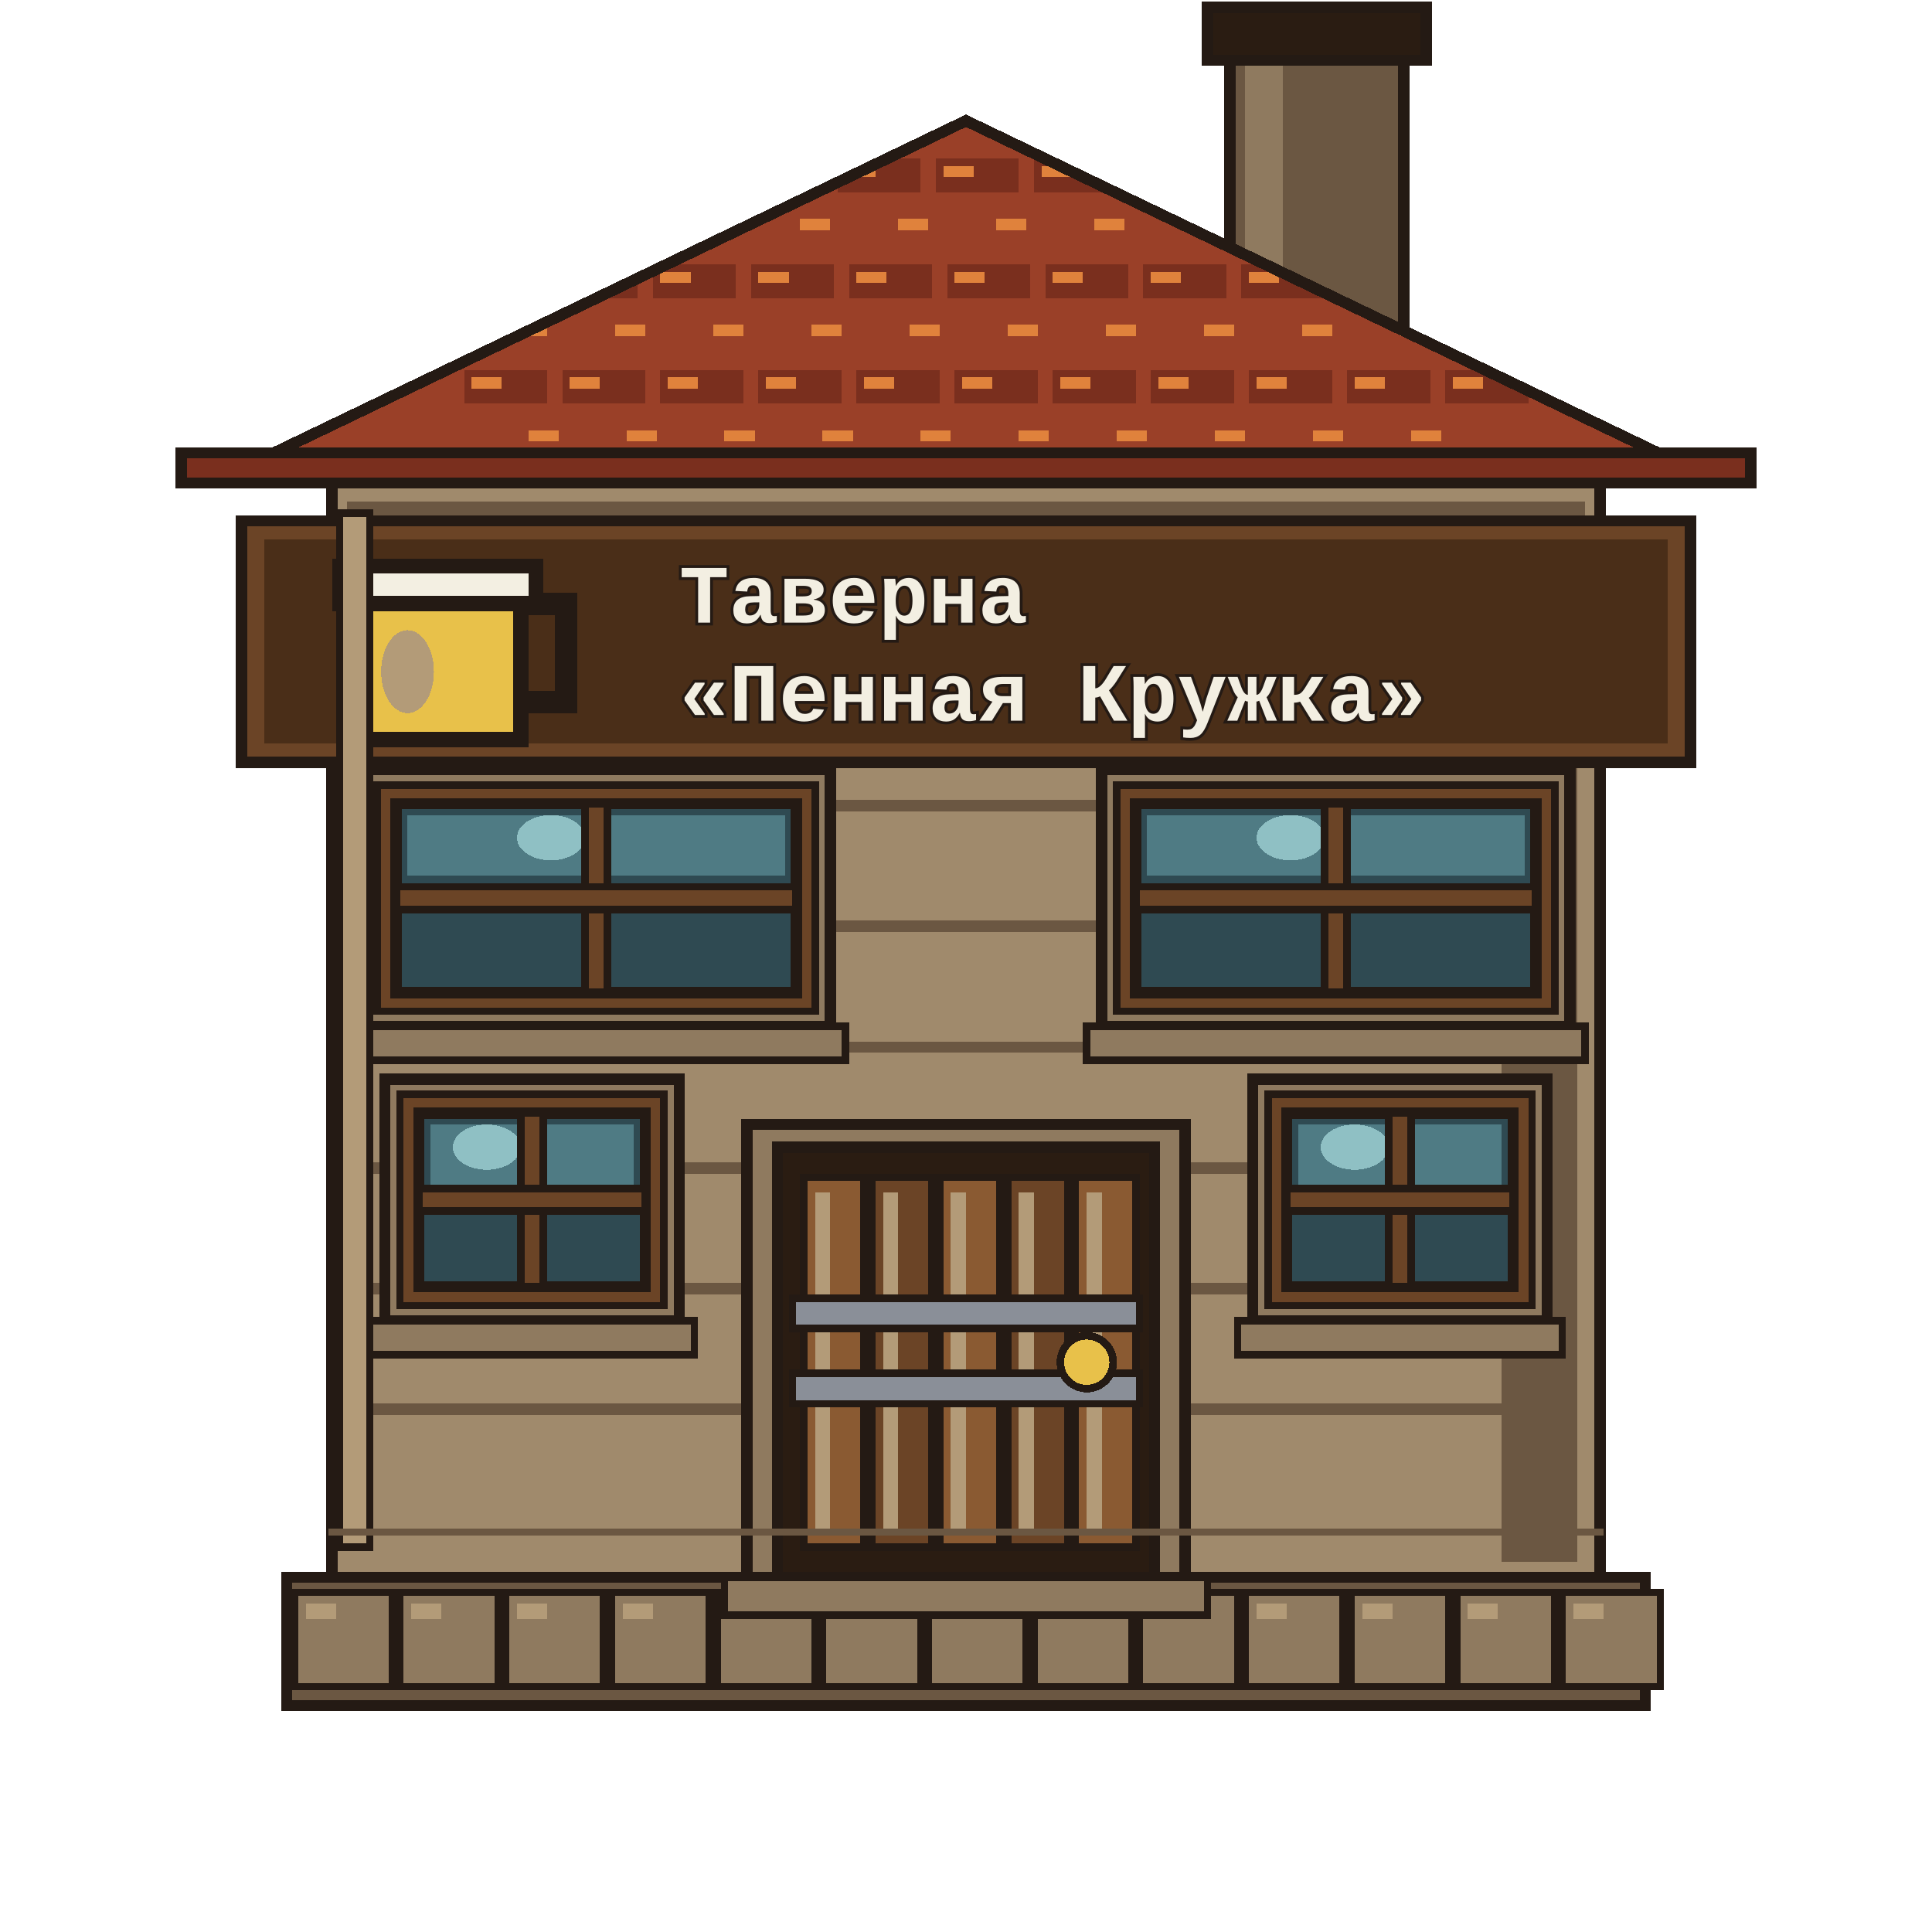
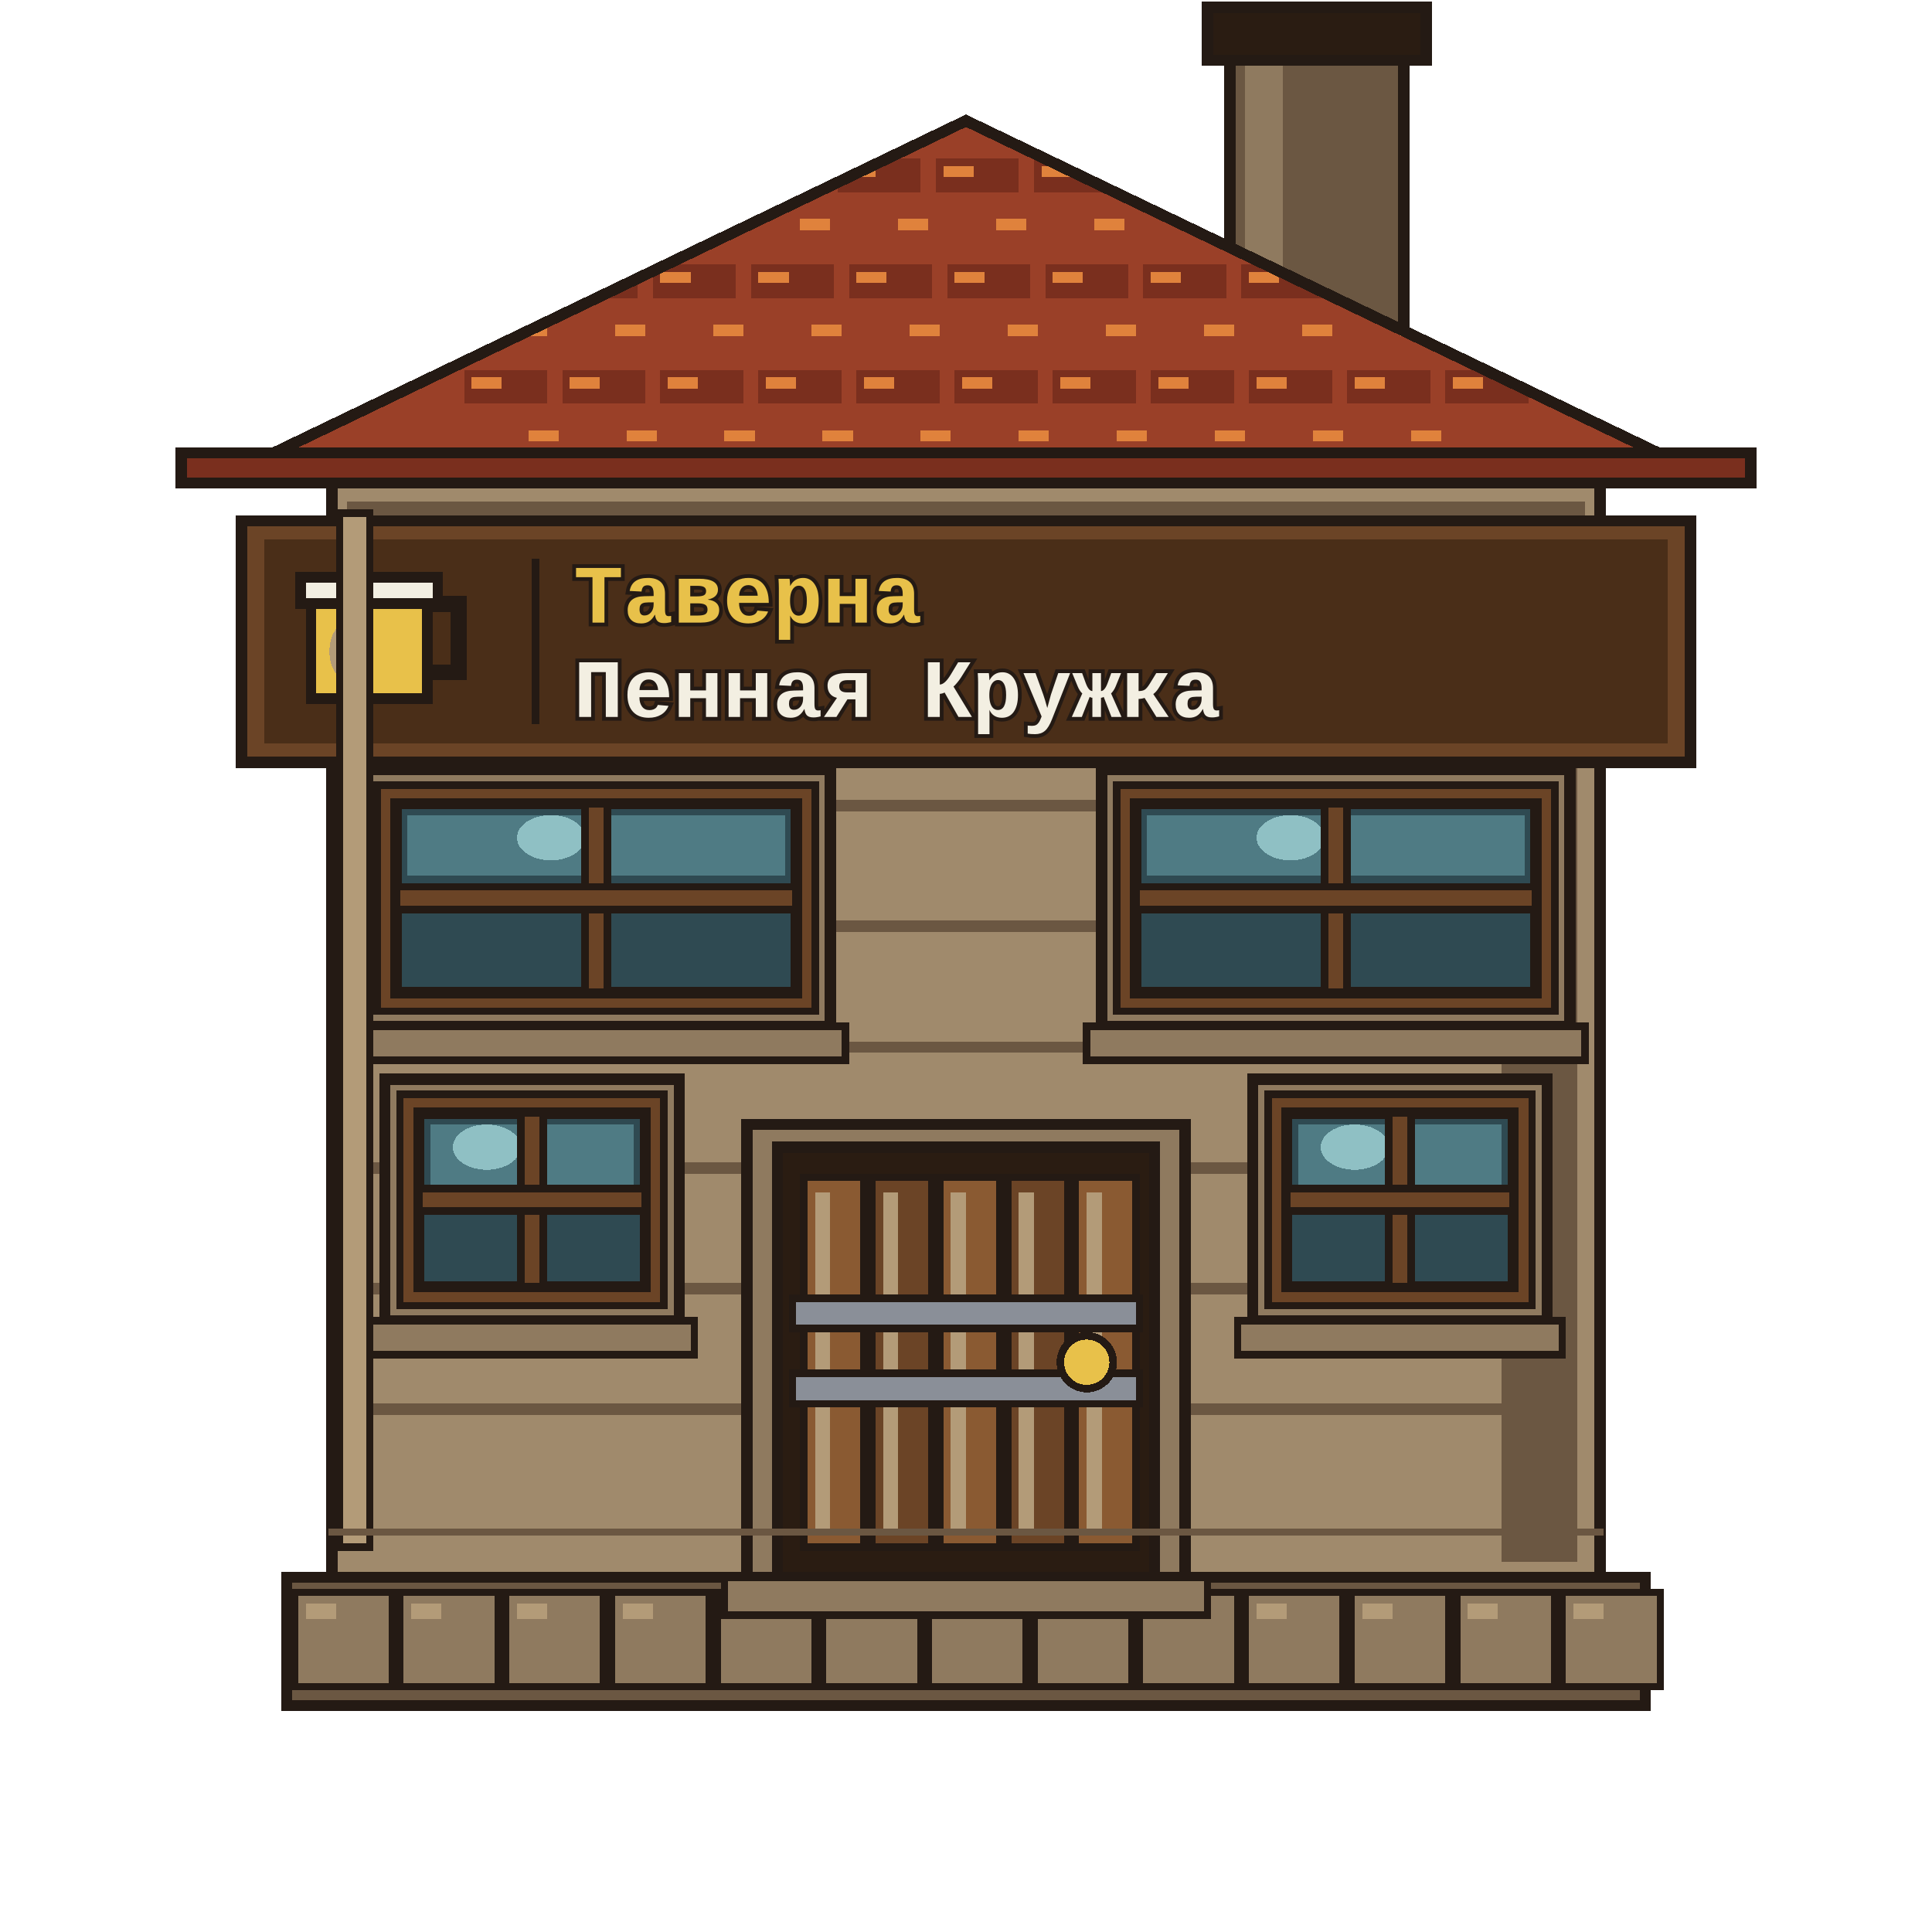
<svg xmlns="http://www.w3.org/2000/svg" viewBox="0 0 512 512" shape-rendering="crispEdges">
  <g id="chimney">
    <path d="M326 8 H372 V120 H326Z" fill="#6b5742" stroke="#241a14" stroke-width="3" stroke-linejoin="miter" stroke-linecap="square" />
    <path d="M330 12 H340 V116 H330Z" fill="#8f7a5f" stroke="none" />
    <path d="M320 2 H378 V16 H320Z" fill="#2a1c12" stroke="#241a14" stroke-width="3" stroke-linejoin="miter" stroke-linecap="square" />
  </g>
  <g id="base">
    <path d="M76 418 H436 V452 H76Z" fill="#6b5742" stroke="#241a14" stroke-width="3" stroke-linejoin="miter" stroke-linecap="square" />
    <path d="M78 422 H104 V447 H78Z" fill="#8f7a5f" stroke="#241a14" stroke-width="2" stroke-linejoin="miter" stroke-linecap="square" />
    <path d="M81 425 H89 V429 H81Z" fill="#b39b78" stroke="none" />
    <path d="M106 422 H132 V447 H106Z" fill="#8f7a5f" stroke="#241a14" stroke-width="2" stroke-linejoin="miter" stroke-linecap="square" />
    <path d="M109 425 H117 V429 H109Z" fill="#b39b78" stroke="none" />
    <path d="M134 422 H160 V447 H134Z" fill="#8f7a5f" stroke="#241a14" stroke-width="2" stroke-linejoin="miter" stroke-linecap="square" />
    <path d="M137 425 H145 V429 H137Z" fill="#b39b78" stroke="none" />
    <path d="M162 422 H188 V447 H162Z" fill="#8f7a5f" stroke="#241a14" stroke-width="2" stroke-linejoin="miter" stroke-linecap="square" />
    <path d="M165 425 H173 V429 H165Z" fill="#b39b78" stroke="none" />
    <path d="M190 422 H216 V447 H190Z" fill="#8f7a5f" stroke="#241a14" stroke-width="2" stroke-linejoin="miter" stroke-linecap="square" />
    <path d="M193 425 H201 V429 H193Z" fill="#b39b78" stroke="none" />
    <path d="M218 422 H244 V447 H218Z" fill="#8f7a5f" stroke="#241a14" stroke-width="2" stroke-linejoin="miter" stroke-linecap="square" />
    <path d="M221 425 H229 V429 H221Z" fill="#b39b78" stroke="none" />
    <path d="M246 422 H272 V447 H246Z" fill="#8f7a5f" stroke="#241a14" stroke-width="2" stroke-linejoin="miter" stroke-linecap="square" />
    <path d="M249 425 H257 V429 H249Z" fill="#b39b78" stroke="none" />
    <path d="M274 422 H300 V447 H274Z" fill="#8f7a5f" stroke="#241a14" stroke-width="2" stroke-linejoin="miter" stroke-linecap="square" />
    <path d="M277 425 H285 V429 H277Z" fill="#b39b78" stroke="none" />
    <path d="M302 422 H328 V447 H302Z" fill="#8f7a5f" stroke="#241a14" stroke-width="2" stroke-linejoin="miter" stroke-linecap="square" />
    <path d="M305 425 H313 V429 H305Z" fill="#b39b78" stroke="none" />
    <path d="M330 422 H356 V447 H330Z" fill="#8f7a5f" stroke="#241a14" stroke-width="2" stroke-linejoin="miter" stroke-linecap="square" />
    <path d="M333 425 H341 V429 H333Z" fill="#b39b78" stroke="none" />
    <path d="M358 422 H384 V447 H358Z" fill="#8f7a5f" stroke="#241a14" stroke-width="2" stroke-linejoin="miter" stroke-linecap="square" />
    <path d="M361 425 H369 V429 H361Z" fill="#b39b78" stroke="none" />
    <path d="M386 422 H412 V447 H386Z" fill="#8f7a5f" stroke="#241a14" stroke-width="2" stroke-linejoin="miter" stroke-linecap="square" />
    <path d="M389 425 H397 V429 H389Z" fill="#b39b78" stroke="none" />
    <path d="M414 422 H440 V447 H414Z" fill="#8f7a5f" stroke="#241a14" stroke-width="2" stroke-linejoin="miter" stroke-linecap="square" />
    <path d="M417 425 H425 V429 H417Z" fill="#b39b78" stroke="none" />
  </g>
  <g id="wall">
    <path d="M88 128 H424 V418 H88Z" fill="#a08a6c" stroke="#241a14" stroke-width="3" stroke-linejoin="miter" stroke-linecap="square" />
    <path d="M92 133 H420 V143 H92Z" fill="#6b5742" stroke="none" />
    <path d="M96 146 H416 V154 H96Z" fill="#a08a6c" stroke="none" />
    <path d="M398 136 H418 V414 H398Z" fill="#6b5742" stroke="none" />
    <path d="M94 148 H418 V151 H94Z" fill="#6b5742" stroke="none" />
    <path d="M94 180 H418 V183 H94Z" fill="#6b5742" stroke="none" />
    <path d="M94 212 H418 V215 H94Z" fill="#6b5742" stroke="none" />
    <path d="M94 244 H418 V247 H94Z" fill="#6b5742" stroke="none" />
    <path d="M94 276 H418 V279 H94Z" fill="#6b5742" stroke="none" />
    <path d="M94 308 H418 V311 H94Z" fill="#6b5742" stroke="none" />
    <path d="M94 340 H418 V343 H94Z" fill="#6b5742" stroke="none" />
    <path d="M94 372 H418 V375 H94Z" fill="#6b5742" stroke="none" />
  </g>
  <g id="roof">
    <defs>
      <clipPath id="roofClip">
        <path d="M56 128 L256 32 L456 128Z" />
      </clipPath>
    </defs>
    <path d="M56 128 L256 32 L456 128Z" fill="#9a4028" stroke="#241a14" stroke-width="3" stroke-linejoin="miter" />
    <g clip-path="url(#roofClip)">
      <path d="M66 42 H88 V51 H66Z" fill="#7a2f1e" stroke="none" />
      <path d="M68 44 H76 V47 H68Z" fill="#e0823c" stroke="none" />
      <path d="M92 42 H114 V51 H92Z" fill="#7a2f1e" stroke="none" />
      <path d="M94 44 H102 V47 H94Z" fill="#e0823c" stroke="none" />
      <path d="M118 42 H140 V51 H118Z" fill="#7a2f1e" stroke="none" />
      <path d="M120 44 H128 V47 H120Z" fill="#e0823c" stroke="none" />
      <path d="M144 42 H166 V51 H144Z" fill="#7a2f1e" stroke="none" />
      <path d="M146 44 H154 V47 H146Z" fill="#e0823c" stroke="none" />
      <path d="M170 42 H192 V51 H170Z" fill="#7a2f1e" stroke="none" />
      <path d="M172 44 H180 V47 H172Z" fill="#e0823c" stroke="none" />
      <path d="M196 42 H218 V51 H196Z" fill="#7a2f1e" stroke="none" />
      <path d="M198 44 H206 V47 H198Z" fill="#e0823c" stroke="none" />
      <path d="M222 42 H244 V51 H222Z" fill="#7a2f1e" stroke="none" />
      <path d="M224 44 H232 V47 H224Z" fill="#e0823c" stroke="none" />
      <path d="M248 42 H270 V51 H248Z" fill="#7a2f1e" stroke="none" />
      <path d="M250 44 H258 V47 H250Z" fill="#e0823c" stroke="none" />
      <path d="M274 42 H296 V51 H274Z" fill="#7a2f1e" stroke="none" />
      <path d="M276 44 H284 V47 H276Z" fill="#e0823c" stroke="none" />
      <path d="M300 42 H322 V51 H300Z" fill="#7a2f1e" stroke="none" />
      <path d="M302 44 H310 V47 H302Z" fill="#e0823c" stroke="none" />
      <path d="M326 42 H348 V51 H326Z" fill="#7a2f1e" stroke="none" />
      <path d="M328 44 H336 V47 H328Z" fill="#e0823c" stroke="none" />
      <path d="M352 42 H374 V51 H352Z" fill="#7a2f1e" stroke="none" />
      <path d="M354 44 H362 V47 H354Z" fill="#e0823c" stroke="none" />
      <path d="M378 42 H400 V51 H378Z" fill="#7a2f1e" stroke="none" />
      <path d="M380 44 H388 V47 H380Z" fill="#e0823c" stroke="none" />
      <path d="M404 42 H426 V51 H404Z" fill="#7a2f1e" stroke="none" />
      <path d="M406 44 H414 V47 H406Z" fill="#e0823c" stroke="none" />
      <path d="M430 42 H452 V51 H430Z" fill="#7a2f1e" stroke="none" />
      <path d="M432 44 H440 V47 H432Z" fill="#e0823c" stroke="none" />
      <path d="M80 56 H102 V65 H80Z" fill="#9a4028" stroke="none" />
      <path d="M82 58 H90 V61 H82Z" fill="#e0823c" stroke="none" />
      <path d="M106 56 H128 V65 H106Z" fill="#9a4028" stroke="none" />
      <path d="M108 58 H116 V61 H108Z" fill="#e0823c" stroke="none" />
      <path d="M132 56 H154 V65 H132Z" fill="#9a4028" stroke="none" />
      <path d="M134 58 H142 V61 H134Z" fill="#e0823c" stroke="none" />
      <path d="M158 56 H180 V65 H158Z" fill="#9a4028" stroke="none" />
      <path d="M160 58 H168 V61 H160Z" fill="#e0823c" stroke="none" />
      <path d="M184 56 H206 V65 H184Z" fill="#9a4028" stroke="none" />
      <path d="M186 58 H194 V61 H186Z" fill="#e0823c" stroke="none" />
      <path d="M210 56 H232 V65 H210Z" fill="#9a4028" stroke="none" />
      <path d="M212 58 H220 V61 H212Z" fill="#e0823c" stroke="none" />
      <path d="M236 56 H258 V65 H236Z" fill="#9a4028" stroke="none" />
      <path d="M238 58 H246 V61 H238Z" fill="#e0823c" stroke="none" />
      <path d="M262 56 H284 V65 H262Z" fill="#9a4028" stroke="none" />
      <path d="M264 58 H272 V61 H264Z" fill="#e0823c" stroke="none" />
      <path d="M288 56 H310 V65 H288Z" fill="#9a4028" stroke="none" />
      <path d="M290 58 H298 V61 H290Z" fill="#e0823c" stroke="none" />
      <path d="M314 56 H336 V65 H314Z" fill="#9a4028" stroke="none" />
      <path d="M316 58 H324 V61 H316Z" fill="#e0823c" stroke="none" />
      <path d="M340 56 H362 V65 H340Z" fill="#9a4028" stroke="none" />
      <path d="M342 58 H350 V61 H342Z" fill="#e0823c" stroke="none" />
      <path d="M366 56 H388 V65 H366Z" fill="#9a4028" stroke="none" />
      <path d="M368 58 H376 V61 H368Z" fill="#e0823c" stroke="none" />
      <path d="M392 56 H414 V65 H392Z" fill="#9a4028" stroke="none" />
      <path d="M394 58 H402 V61 H394Z" fill="#e0823c" stroke="none" />
      <path d="M418 56 H440 V65 H418Z" fill="#9a4028" stroke="none" />
      <path d="M420 58 H428 V61 H420Z" fill="#e0823c" stroke="none" />
      <path d="M95 70 H117 V79 H95Z" fill="#7a2f1e" stroke="none" />
      <path d="M97 72 H105 V75 H97Z" fill="#e0823c" stroke="none" />
      <path d="M121 70 H143 V79 H121Z" fill="#7a2f1e" stroke="none" />
      <path d="M123 72 H131 V75 H123Z" fill="#e0823c" stroke="none" />
      <path d="M147 70 H169 V79 H147Z" fill="#7a2f1e" stroke="none" />
      <path d="M149 72 H157 V75 H149Z" fill="#e0823c" stroke="none" />
      <path d="M173 70 H195 V79 H173Z" fill="#7a2f1e" stroke="none" />
      <path d="M175 72 H183 V75 H175Z" fill="#e0823c" stroke="none" />
      <path d="M199 70 H221 V79 H199Z" fill="#7a2f1e" stroke="none" />
      <path d="M201 72 H209 V75 H201Z" fill="#e0823c" stroke="none" />
      <path d="M225 70 H247 V79 H225Z" fill="#7a2f1e" stroke="none" />
      <path d="M227 72 H235 V75 H227Z" fill="#e0823c" stroke="none" />
      <path d="M251 70 H273 V79 H251Z" fill="#7a2f1e" stroke="none" />
      <path d="M253 72 H261 V75 H253Z" fill="#e0823c" stroke="none" />
      <path d="M277 70 H299 V79 H277Z" fill="#7a2f1e" stroke="none" />
      <path d="M279 72 H287 V75 H279Z" fill="#e0823c" stroke="none" />
      <path d="M303 70 H325 V79 H303Z" fill="#7a2f1e" stroke="none" />
      <path d="M305 72 H313 V75 H305Z" fill="#e0823c" stroke="none" />
      <path d="M329 70 H351 V79 H329Z" fill="#7a2f1e" stroke="none" />
      <path d="M331 72 H339 V75 H331Z" fill="#e0823c" stroke="none" />
      <path d="M355 70 H377 V79 H355Z" fill="#7a2f1e" stroke="none" />
      <path d="M357 72 H365 V75 H357Z" fill="#e0823c" stroke="none" />
      <path d="M381 70 H403 V79 H381Z" fill="#7a2f1e" stroke="none" />
      <path d="M383 72 H391 V75 H383Z" fill="#e0823c" stroke="none" />
      <path d="M407 70 H429 V79 H407Z" fill="#7a2f1e" stroke="none" />
      <path d="M409 72 H417 V75 H409Z" fill="#e0823c" stroke="none" />
      <path d="M109 84 H131 V93 H109Z" fill="#9a4028" stroke="none" />
      <path d="M111 86 H119 V89 H111Z" fill="#e0823c" stroke="none" />
      <path d="M135 84 H157 V93 H135Z" fill="#9a4028" stroke="none" />
      <path d="M137 86 H145 V89 H137Z" fill="#e0823c" stroke="none" />
      <path d="M161 84 H183 V93 H161Z" fill="#9a4028" stroke="none" />
      <path d="M163 86 H171 V89 H163Z" fill="#e0823c" stroke="none" />
      <path d="M187 84 H209 V93 H187Z" fill="#9a4028" stroke="none" />
      <path d="M189 86 H197 V89 H189Z" fill="#e0823c" stroke="none" />
      <path d="M213 84 H235 V93 H213Z" fill="#9a4028" stroke="none" />
      <path d="M215 86 H223 V89 H215Z" fill="#e0823c" stroke="none" />
      <path d="M239 84 H261 V93 H239Z" fill="#9a4028" stroke="none" />
      <path d="M241 86 H249 V89 H241Z" fill="#e0823c" stroke="none" />
      <path d="M265 84 H287 V93 H265Z" fill="#9a4028" stroke="none" />
      <path d="M267 86 H275 V89 H267Z" fill="#e0823c" stroke="none" />
      <path d="M291 84 H313 V93 H291Z" fill="#9a4028" stroke="none" />
      <path d="M293 86 H301 V89 H293Z" fill="#e0823c" stroke="none" />
      <path d="M317 84 H339 V93 H317Z" fill="#9a4028" stroke="none" />
      <path d="M319 86 H327 V89 H319Z" fill="#e0823c" stroke="none" />
      <path d="M343 84 H365 V93 H343Z" fill="#9a4028" stroke="none" />
      <path d="M345 86 H353 V89 H345Z" fill="#e0823c" stroke="none" />
      <path d="M369 84 H391 V93 H369Z" fill="#9a4028" stroke="none" />
      <path d="M371 86 H379 V89 H371Z" fill="#e0823c" stroke="none" />
      <path d="M395 84 H417 V93 H395Z" fill="#9a4028" stroke="none" />
      <path d="M397 86 H405 V89 H397Z" fill="#e0823c" stroke="none" />
      <path d="M123 98 H145 V107 H123Z" fill="#7a2f1e" stroke="none" />
      <path d="M125 100 H133 V103 H125Z" fill="#e0823c" stroke="none" />
      <path d="M149 98 H171 V107 H149Z" fill="#7a2f1e" stroke="none" />
      <path d="M151 100 H159 V103 H151Z" fill="#e0823c" stroke="none" />
      <path d="M175 98 H197 V107 H175Z" fill="#7a2f1e" stroke="none" />
      <path d="M177 100 H185 V103 H177Z" fill="#e0823c" stroke="none" />
      <path d="M201 98 H223 V107 H201Z" fill="#7a2f1e" stroke="none" />
      <path d="M203 100 H211 V103 H203Z" fill="#e0823c" stroke="none" />
      <path d="M227 98 H249 V107 H227Z" fill="#7a2f1e" stroke="none" />
      <path d="M229 100 H237 V103 H229Z" fill="#e0823c" stroke="none" />
      <path d="M253 98 H275 V107 H253Z" fill="#7a2f1e" stroke="none" />
      <path d="M255 100 H263 V103 H255Z" fill="#e0823c" stroke="none" />
      <path d="M279 98 H301 V107 H279Z" fill="#7a2f1e" stroke="none" />
      <path d="M281 100 H289 V103 H281Z" fill="#e0823c" stroke="none" />
      <path d="M305 98 H327 V107 H305Z" fill="#7a2f1e" stroke="none" />
      <path d="M307 100 H315 V103 H307Z" fill="#e0823c" stroke="none" />
      <path d="M331 98 H353 V107 H331Z" fill="#7a2f1e" stroke="none" />
      <path d="M333 100 H341 V103 H333Z" fill="#e0823c" stroke="none" />
      <path d="M357 98 H379 V107 H357Z" fill="#7a2f1e" stroke="none" />
      <path d="M359 100 H367 V103 H359Z" fill="#e0823c" stroke="none" />
      <path d="M383 98 H405 V107 H383Z" fill="#7a2f1e" stroke="none" />
      <path d="M385 100 H393 V103 H385Z" fill="#e0823c" stroke="none" />
      <path d="M138 112 H160 V121 H138Z" fill="#9a4028" stroke="none" />
      <path d="M140 114 H148 V117 H140Z" fill="#e0823c" stroke="none" />
      <path d="M164 112 H186 V121 H164Z" fill="#9a4028" stroke="none" />
      <path d="M166 114 H174 V117 H166Z" fill="#e0823c" stroke="none" />
      <path d="M190 112 H212 V121 H190Z" fill="#9a4028" stroke="none" />
      <path d="M192 114 H200 V117 H192Z" fill="#e0823c" stroke="none" />
      <path d="M216 112 H238 V121 H216Z" fill="#9a4028" stroke="none" />
      <path d="M218 114 H226 V117 H218Z" fill="#e0823c" stroke="none" />
      <path d="M242 112 H264 V121 H242Z" fill="#9a4028" stroke="none" />
      <path d="M244 114 H252 V117 H244Z" fill="#e0823c" stroke="none" />
      <path d="M268 112 H290 V121 H268Z" fill="#9a4028" stroke="none" />
      <path d="M270 114 H278 V117 H270Z" fill="#e0823c" stroke="none" />
      <path d="M294 112 H316 V121 H294Z" fill="#9a4028" stroke="none" />
      <path d="M296 114 H304 V117 H296Z" fill="#e0823c" stroke="none" />
      <path d="M320 112 H342 V121 H320Z" fill="#9a4028" stroke="none" />
      <path d="M322 114 H330 V117 H322Z" fill="#e0823c" stroke="none" />
      <path d="M346 112 H368 V121 H346Z" fill="#9a4028" stroke="none" />
      <path d="M348 114 H356 V117 H348Z" fill="#e0823c" stroke="none" />
      <path d="M372 112 H394 V121 H372Z" fill="#9a4028" stroke="none" />
      <path d="M374 114 H382 V117 H374Z" fill="#e0823c" stroke="none" />
      <path d="M152 126 H174 V135 H152Z" fill="#7a2f1e" stroke="none" />
      <path d="M154 128 H162 V131 H154Z" fill="#e0823c" stroke="none" />
      <path d="M178 126 H200 V135 H178Z" fill="#7a2f1e" stroke="none" />
      <path d="M180 128 H188 V131 H180Z" fill="#e0823c" stroke="none" />
      <path d="M204 126 H226 V135 H204Z" fill="#7a2f1e" stroke="none" />
      <path d="M206 128 H214 V131 H206Z" fill="#e0823c" stroke="none" />
      <path d="M230 126 H252 V135 H230Z" fill="#7a2f1e" stroke="none" />
      <path d="M232 128 H240 V131 H232Z" fill="#e0823c" stroke="none" />
      <path d="M256 126 H278 V135 H256Z" fill="#7a2f1e" stroke="none" />
      <path d="M258 128 H266 V131 H258Z" fill="#e0823c" stroke="none" />
      <path d="M282 126 H304 V135 H282Z" fill="#7a2f1e" stroke="none" />
      <path d="M284 128 H292 V131 H284Z" fill="#e0823c" stroke="none" />
      <path d="M308 126 H330 V135 H308Z" fill="#7a2f1e" stroke="none" />
      <path d="M310 128 H318 V131 H310Z" fill="#e0823c" stroke="none" />
      <path d="M334 126 H356 V135 H334Z" fill="#7a2f1e" stroke="none" />
      <path d="M336 128 H344 V131 H336Z" fill="#e0823c" stroke="none" />
    </g>
    <path d="M56 128 L256 32 L456 128Z" fill="none" stroke="#241a14" stroke-width="3" stroke-linejoin="miter" />
    <path d="M48 120 H464 V128 H48Z" fill="#7a2f1e" stroke="#241a14" stroke-width="3" stroke-linejoin="miter" stroke-linecap="square" />
  </g>
-   <g id="sign" data-sign-name="Таверна «Пенная Кружка»">
-     <path d="M64 138 H448 V202 H64Z" fill="#6b4426" stroke="#241a14" stroke-width="3" stroke-linejoin="miter" stroke-linecap="square" />
+   <g id="sign" data-sign-name="Таверна «Пенная Кружка»" data-sign-type="Таверна" data-sign-shop="Пенная Кружка">
+     <path id="signBoard" d="M64 138 H448 V202 H64Z" fill="#6b4426" stroke="#241a14" stroke-width="3" stroke-linejoin="miter" stroke-linecap="square" />
    <path d="M70 143 H442 V197 H70Z" fill="#4a2e18" stroke="none" />
-     <g transform="translate(82 140)" data-sign="mug">
+     <path d="M142 149 V191" fill="none" stroke="#241a14" stroke-width="2" stroke-linecap="square" />
+     <g transform="translate(74 146) scale(0.7)" data-sign="mug">
      <path d="M12 12 H56 V56 H12Z" fill="#e8c14a" stroke="#241a14" stroke-width="4" stroke-linejoin="miter" />
      <path d="M56 20 H68 V46 H56" fill="none" stroke="#241a14" stroke-width="6" stroke-linejoin="miter" />
      <path d="M8 10 H60 V20 H8Z" fill="#f3efe2" stroke="#241a14" stroke-width="4" stroke-linejoin="miter" />
      <ellipse cx="26" cy="38" rx="7" ry="11" fill="#b39b78" stroke="none" />
    </g>
-     <text x="180" y="165" font-family="'Courier New', monospace" font-size="22" font-weight="700" fill="#f3efe2" stroke="#241a14" stroke-width="1.5" paint-order="stroke" textLength="91" lengthAdjust="spacingAndGlyphs">Таверна</text>
-     <text x="180" y="191" font-family="'Courier New', monospace" font-size="22" font-weight="700" fill="#f3efe2" stroke="#241a14" stroke-width="1.5" paint-order="stroke" textLength="195" lengthAdjust="spacingAndGlyphs">«Пенная Кружка»</text>
+     <text data-line="type" x="152" y="165" font-family="'Courier New', monospace" font-size="22" font-weight="700" fill="#e8c14a" stroke="#241a14" stroke-width="2" paint-order="stroke" text-rendering="geometricPrecision" textLength="95.5" lengthAdjust="spacingAndGlyphs">Таверна</text>
+     <text data-line="shop" x="152" y="190" font-family="'Courier New', monospace" font-size="22" font-weight="700" fill="#f3efe2" stroke="#241a14" stroke-width="2" paint-order="stroke" text-rendering="geometricPrecision" textLength="177.3" lengthAdjust="spacingAndGlyphs">Пенная Кружка</text>
  </g>
  <g id="window">
    <path d="M96 204 H220 V272 H96Z" fill="#8f7a5f" stroke="#241a14" stroke-width="3" stroke-linejoin="miter" stroke-linecap="square" />
    <path d="M100 208 H216 V268 H100Z" fill="#6b4426" stroke="#241a14" stroke-width="2" stroke-linejoin="miter" stroke-linecap="square" />
    <path d="M105 213 H211 V263 H105Z" fill="#2f4a52" stroke="#241a14" stroke-width="3" stroke-linejoin="miter" stroke-linecap="square" />
    <path d="M108 216 H154 V232 H108Z" fill="#4f7b84" stroke="none" />
    <path d="M162 216 H208 V232 H162Z" fill="#4f7b84" stroke="none" />
    <ellipse cx="146" cy="222" rx="9" ry="6" fill="#8fc0c4" stroke="none" />
    <path d="M155 213 H161 V263 H155Z" fill="#6b4426" stroke="#241a14" stroke-width="2" stroke-linejoin="miter" stroke-linecap="square" />
    <path d="M105 235 H211 V241 H105Z" fill="#6b4426" stroke="#241a14" stroke-width="2" stroke-linejoin="miter" stroke-linecap="square" />
    <path d="M92 272 H224 V281 H92Z" fill="#8f7a5f" stroke="#241a14" stroke-width="2" stroke-linejoin="miter" stroke-linecap="square" />
    <path d="M292 204 H416 V272 H292Z" fill="#8f7a5f" stroke="#241a14" stroke-width="3" stroke-linejoin="miter" stroke-linecap="square" />
    <path d="M296 208 H412 V268 H296Z" fill="#6b4426" stroke="#241a14" stroke-width="2" stroke-linejoin="miter" stroke-linecap="square" />
    <path d="M301 213 H407 V263 H301Z" fill="#2f4a52" stroke="#241a14" stroke-width="3" stroke-linejoin="miter" stroke-linecap="square" />
    <path d="M304 216 H350 V232 H304Z" fill="#4f7b84" stroke="none" />
    <path d="M358 216 H404 V232 H358Z" fill="#4f7b84" stroke="none" />
    <ellipse cx="342" cy="222" rx="9" ry="6" fill="#8fc0c4" stroke="none" />
    <path d="M351 213 H357 V263 H351Z" fill="#6b4426" stroke="#241a14" stroke-width="2" stroke-linejoin="miter" stroke-linecap="square" />
    <path d="M301 235 H407 V241 H301Z" fill="#6b4426" stroke="#241a14" stroke-width="2" stroke-linejoin="miter" stroke-linecap="square" />
    <path d="M288 272 H420 V281 H288Z" fill="#8f7a5f" stroke="#241a14" stroke-width="2" stroke-linejoin="miter" stroke-linecap="square" />
    <path d="M102 286 H180 V350 H102Z" fill="#8f7a5f" stroke="#241a14" stroke-width="3" stroke-linejoin="miter" stroke-linecap="square" />
    <path d="M106 290 H176 V346 H106Z" fill="#6b4426" stroke="#241a14" stroke-width="2" stroke-linejoin="miter" stroke-linecap="square" />
    <path d="M111 295 H171 V341 H111Z" fill="#2f4a52" stroke="#241a14" stroke-width="3" stroke-linejoin="miter" stroke-linecap="square" />
    <path d="M114 298 H137 V314 H114Z" fill="#4f7b84" stroke="none" />
    <path d="M145 298 H168 V314 H145Z" fill="#4f7b84" stroke="none" />
    <ellipse cx="129" cy="304" rx="9" ry="6" fill="#8fc0c4" stroke="none" />
    <path d="M138 295 H144 V341 H138Z" fill="#6b4426" stroke="#241a14" stroke-width="2" stroke-linejoin="miter" stroke-linecap="square" />
    <path d="M111 315 H171 V321 H111Z" fill="#6b4426" stroke="#241a14" stroke-width="2" stroke-linejoin="miter" stroke-linecap="square" />
    <path d="M98 350 H184 V359 H98Z" fill="#8f7a5f" stroke="#241a14" stroke-width="2" stroke-linejoin="miter" stroke-linecap="square" />
    <path d="M332 286 H410 V350 H332Z" fill="#8f7a5f" stroke="#241a14" stroke-width="3" stroke-linejoin="miter" stroke-linecap="square" />
    <path d="M336 290 H406 V346 H336Z" fill="#6b4426" stroke="#241a14" stroke-width="2" stroke-linejoin="miter" stroke-linecap="square" />
    <path d="M341 295 H401 V341 H341Z" fill="#2f4a52" stroke="#241a14" stroke-width="3" stroke-linejoin="miter" stroke-linecap="square" />
    <path d="M344 298 H367 V314 H344Z" fill="#4f7b84" stroke="none" />
    <path d="M375 298 H398 V314 H375Z" fill="#4f7b84" stroke="none" />
    <ellipse cx="359" cy="304" rx="9" ry="6" fill="#8fc0c4" stroke="none" />
    <path d="M368 295 H374 V341 H368Z" fill="#6b4426" stroke="#241a14" stroke-width="2" stroke-linejoin="miter" stroke-linecap="square" />
    <path d="M341 315 H401 V321 H341Z" fill="#6b4426" stroke="#241a14" stroke-width="2" stroke-linejoin="miter" stroke-linecap="square" />
    <path d="M328 350 H414 V359 H328Z" fill="#8f7a5f" stroke="#241a14" stroke-width="2" stroke-linejoin="miter" stroke-linecap="square" />
  </g>
  <g id="door">
    <path d="M198 298 H314 V418 H198Z" fill="#8f7a5f" stroke="#241a14" stroke-width="3" stroke-linejoin="miter" stroke-linecap="square" />
    <path d="M206 304 H306 V418 H206Z" fill="#2a1c12" stroke="#241a14" stroke-width="3" />
    <path d="M213 312 H229 V410 H213Z" fill="#8a5a32" stroke="#241a14" stroke-width="2" stroke-linejoin="miter" stroke-linecap="square" />
    <path d="M216 316 H220 V406 H216Z" fill="#b39b78" stroke="none" />
    <path d="M231 312 H247 V410 H231Z" fill="#6b4426" stroke="#241a14" stroke-width="2" stroke-linejoin="miter" stroke-linecap="square" />
    <path d="M234 316 H238 V406 H234Z" fill="#b39b78" stroke="none" />
    <path d="M249 312 H265 V410 H249Z" fill="#8a5a32" stroke="#241a14" stroke-width="2" stroke-linejoin="miter" stroke-linecap="square" />
    <path d="M252 316 H256 V406 H252Z" fill="#b39b78" stroke="none" />
    <path d="M267 312 H283 V410 H267Z" fill="#6b4426" stroke="#241a14" stroke-width="2" stroke-linejoin="miter" stroke-linecap="square" />
    <path d="M270 316 H274 V406 H270Z" fill="#b39b78" stroke="none" />
    <path d="M285 312 H301 V410 H285Z" fill="#8a5a32" stroke="#241a14" stroke-width="2" stroke-linejoin="miter" stroke-linecap="square" />
    <path d="M288 316 H292 V406 H288Z" fill="#b39b78" stroke="none" />
    <path d="M210 344 H302 V352 H210Z" fill="#8a8f98" stroke="#241a14" stroke-width="2" stroke-linejoin="miter" stroke-linecap="square" />
    <path d="M210 364 H302 V372 H210Z" fill="#8a8f98" stroke="#241a14" stroke-width="2" stroke-linejoin="miter" stroke-linecap="square" />
    <ellipse cx="288" cy="361" rx="7" ry="7" fill="#e8c14a" stroke="#241a14" stroke-width="2" />
    <path d="M192 418 H320 V428 H192Z" fill="#8f7a5f" stroke="#241a14" stroke-width="2" stroke-linejoin="miter" stroke-linecap="square" />
  </g>
  <g id="decor">
    <path d="M90 136 H98 V410 H90Z" fill="#b39b78" stroke="#241a14" stroke-width="2" stroke-linejoin="miter" stroke-linecap="square" />
    <path d="M88 406 L424 406" fill="none" stroke="#6b5742" stroke-width="2" stroke-linecap="square" />
  </g>
</svg>
